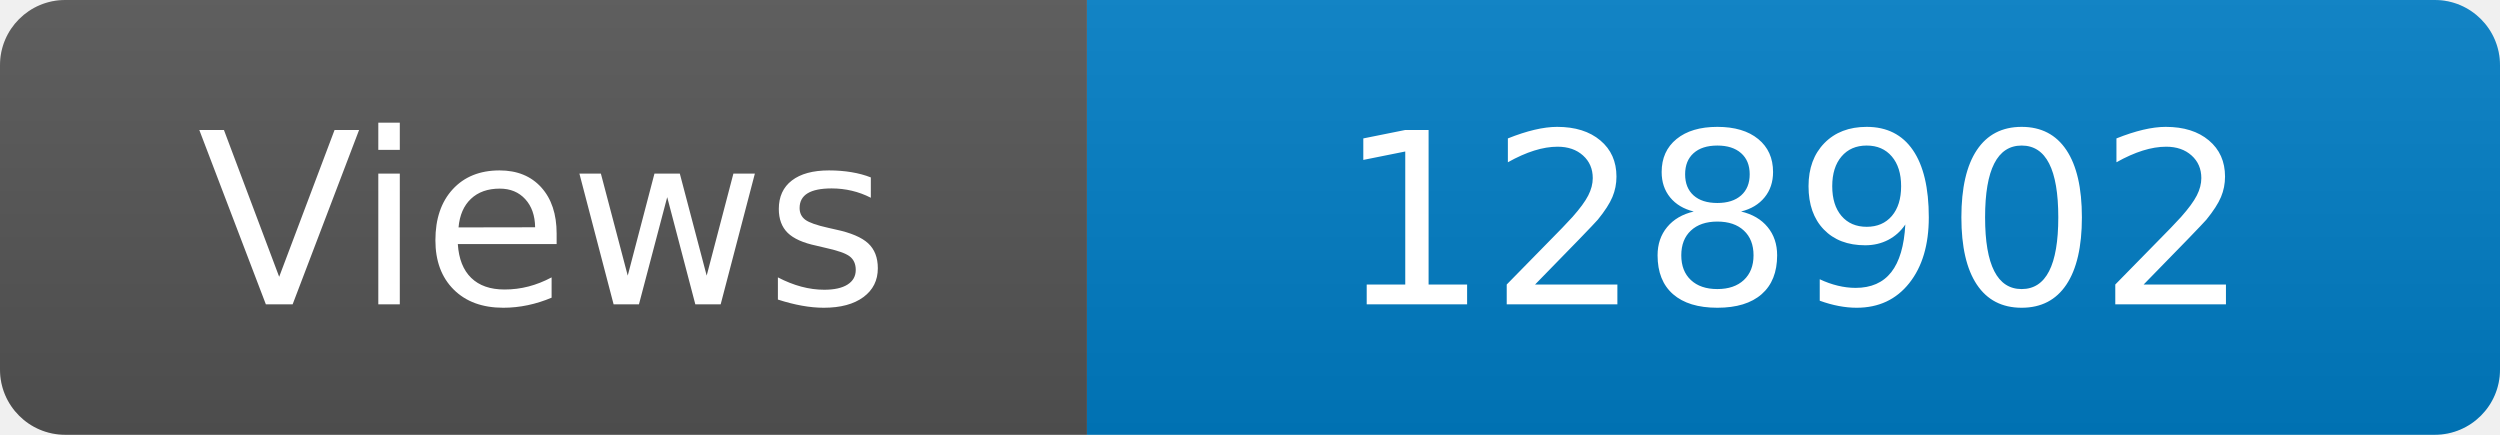
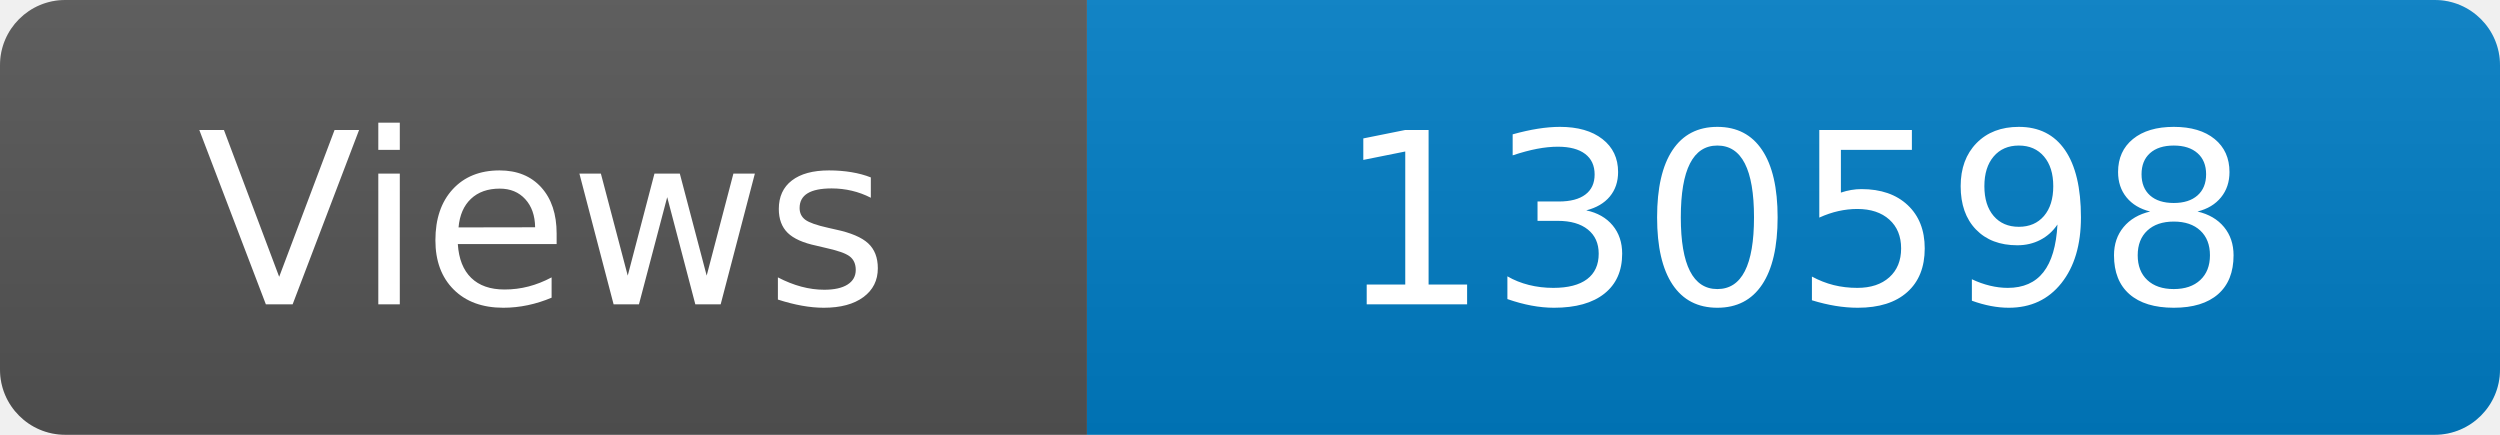
<svg xmlns="http://www.w3.org/2000/svg" width="115" height="20" role="img" aria-label="Maintained?: yes">
  <linearGradient id="s" x2="0" y2="100%">
    <stop offset="0" stop-color="#bbb" stop-opacity=".1" />
    <stop offset="1" stop-opacity=".1" />
  </linearGradient>
  <clipPath id="r">
    <rect width="115" height="20" rx="3" fill="#fff" />
  </clipPath>
  <g clip-path="url(#r)">
    <rect width="50" height="20" fill="#555" />
    <rect x="50" width="160" height="20" fill="#007ec6" />
    <rect width="115" height="20" fill="url(#s)" />
  </g>
  <g fill="#fff" text-anchor="middle" font-family="Verdana,Geneva,DejaVu Sans,sans-serif" font-size="110">
    <text x="250" y="140" transform="scale(.1)" fill="#fff">Views</text>
-     <text x="825" y="140" transform="scale(.1)" fill="#fff">128902</text>
+     <text x="825" y="140" transform="scale(.1)" fill="#fff">130598</text>
  </g>
</svg>
